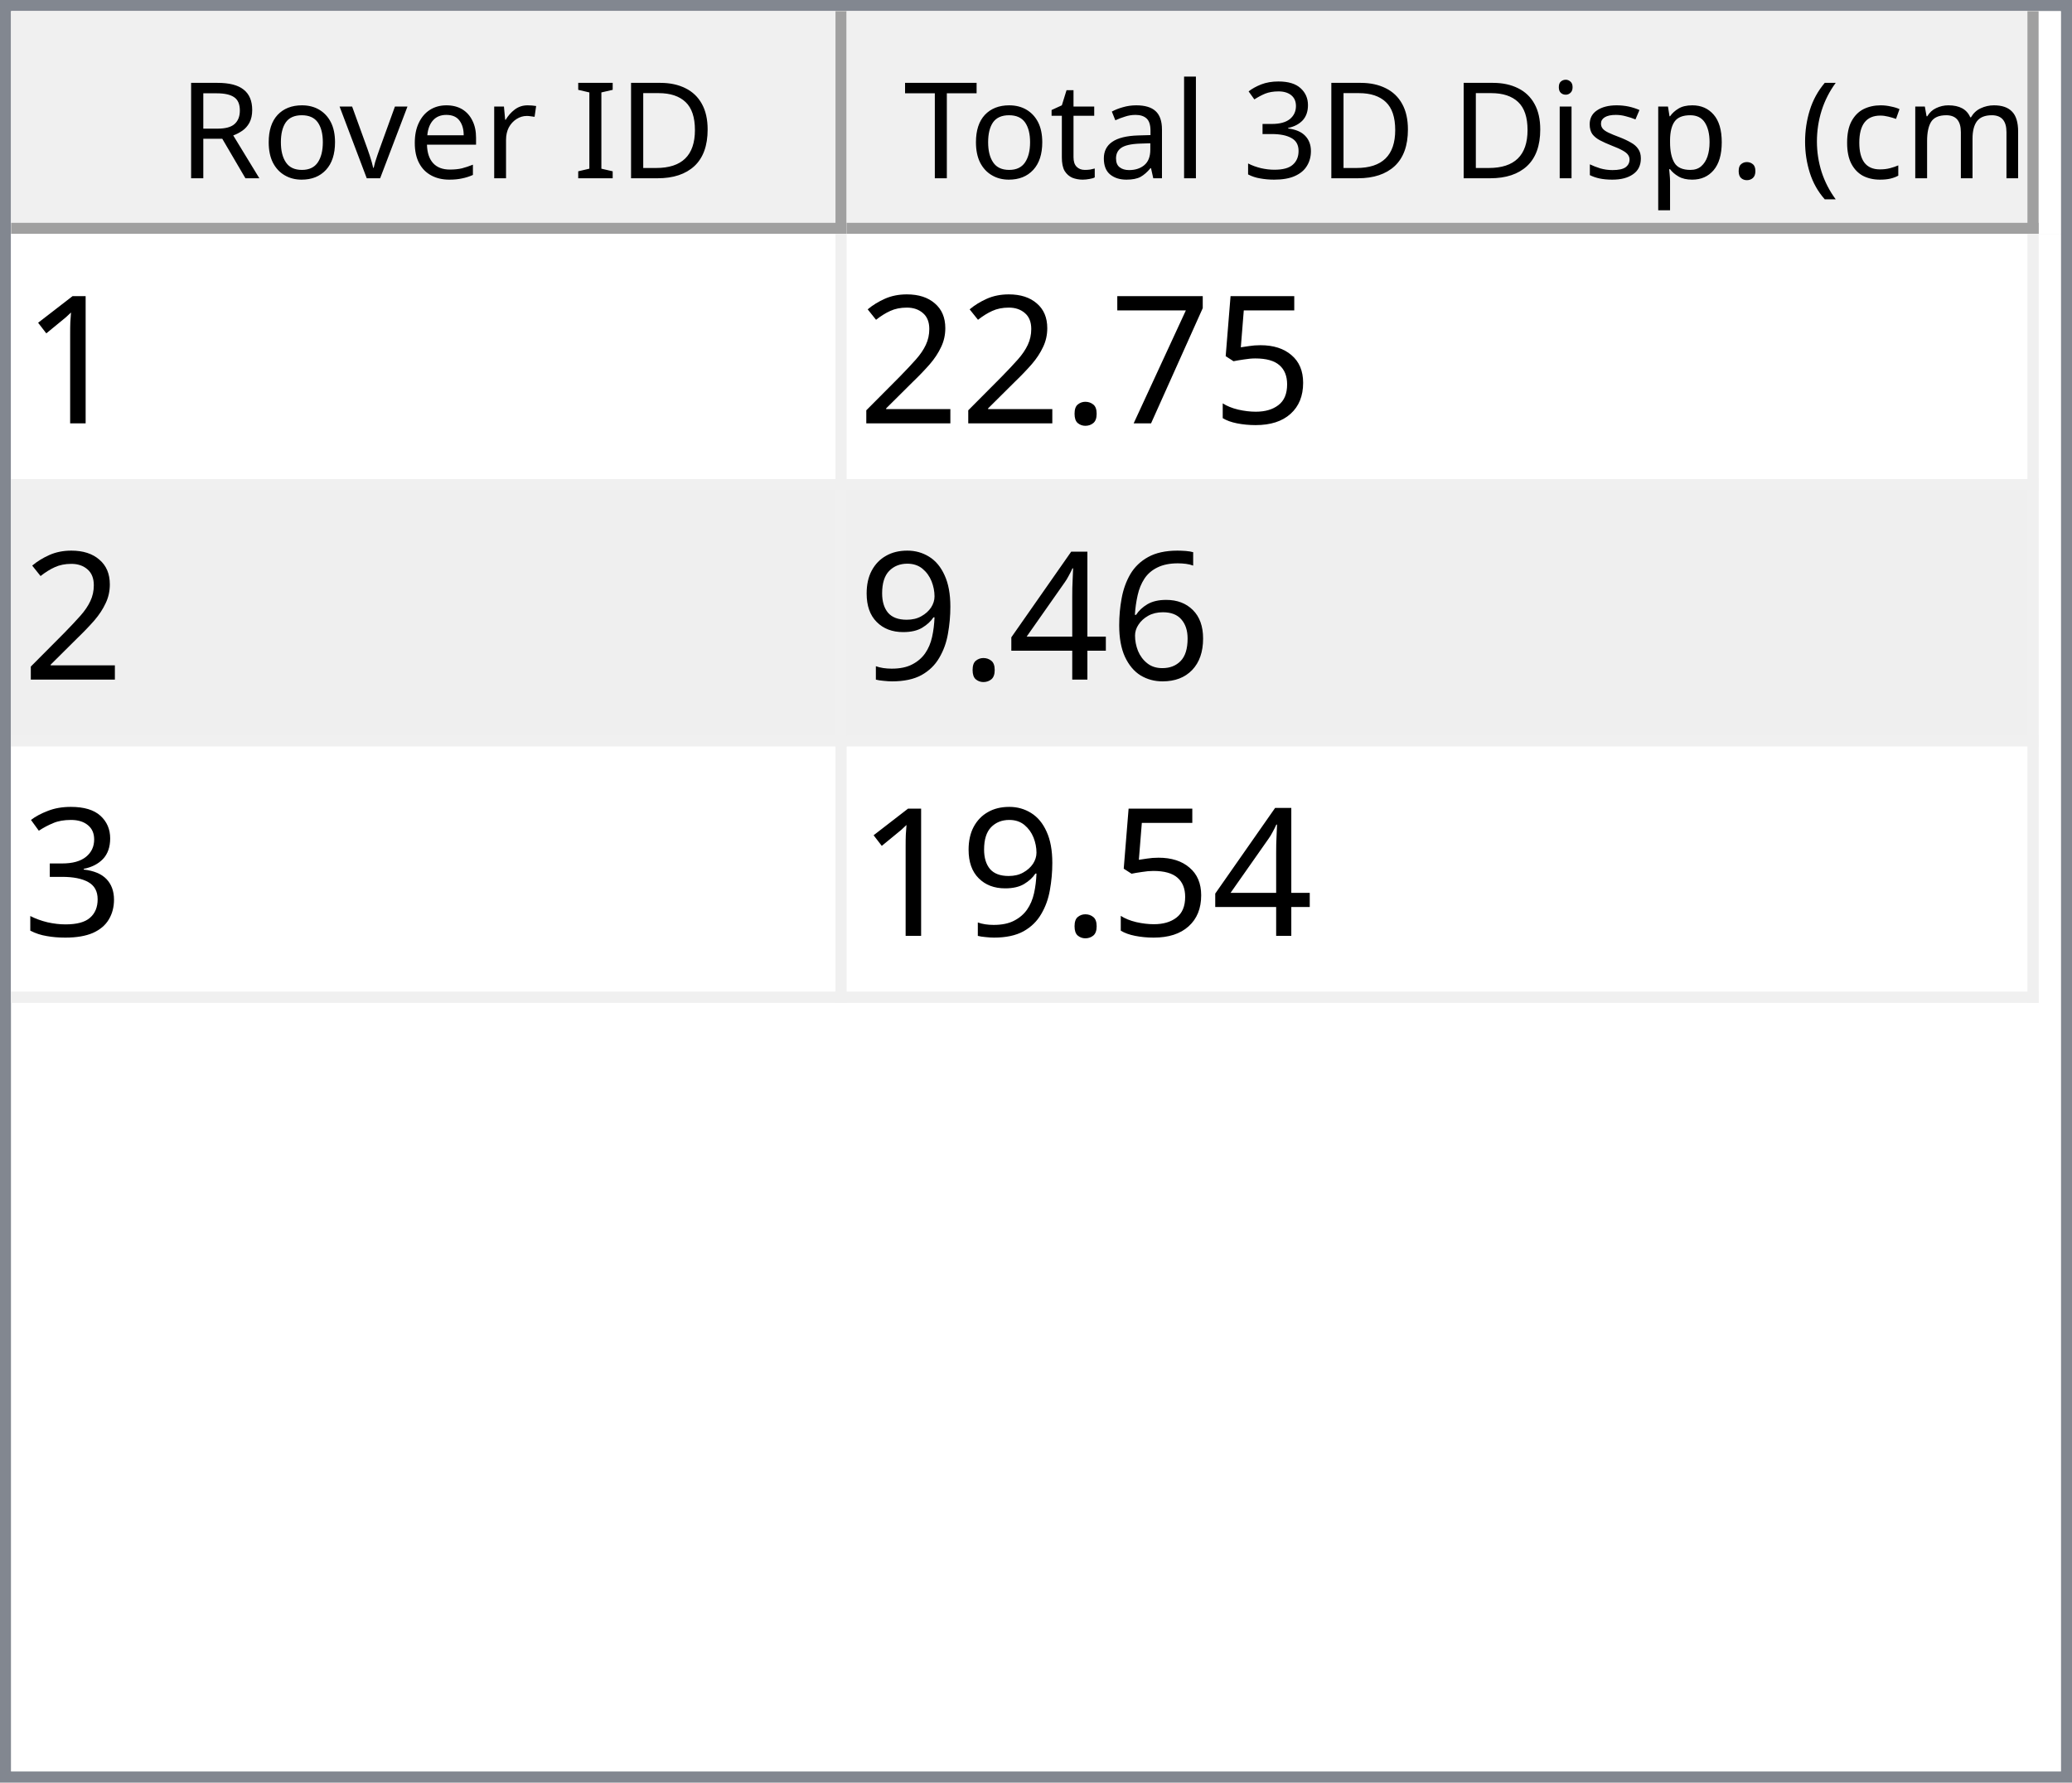
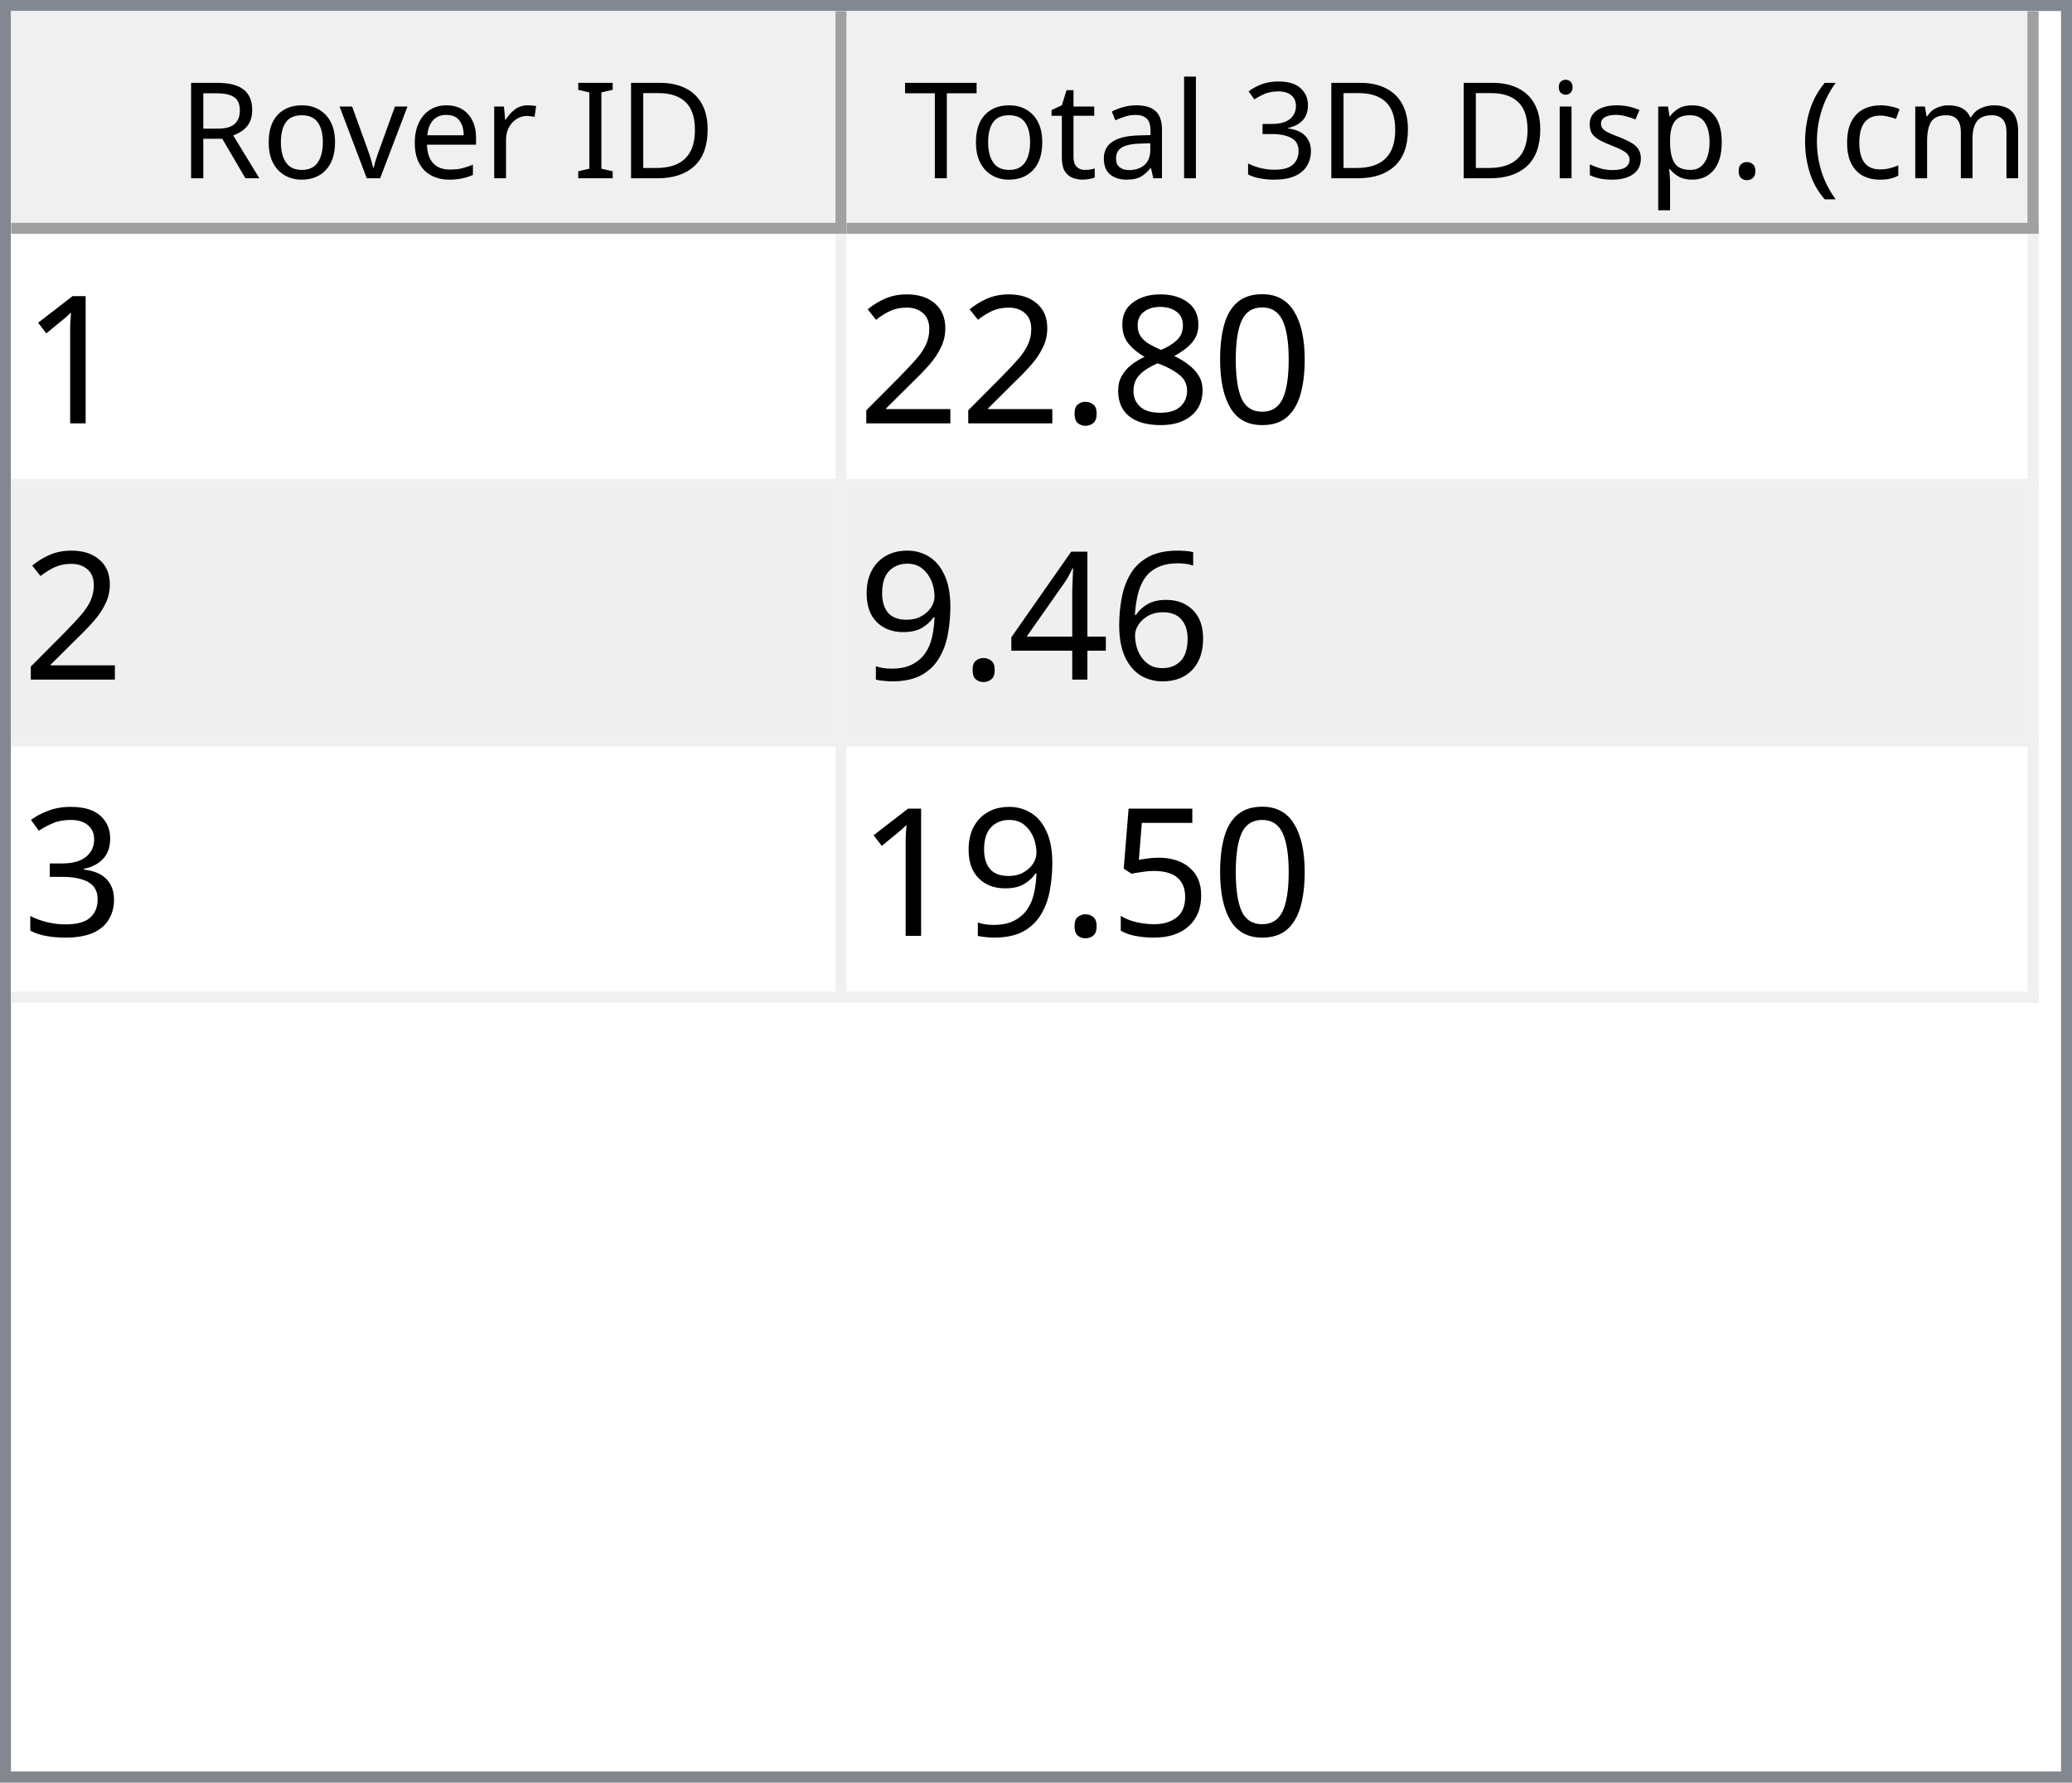
<svg xmlns="http://www.w3.org/2000/svg" style="fill-opacity:1; color-rendering:auto; color-interpolation:auto; text-rendering:auto; stroke:black; stroke-linecap:square; stroke-miterlimit:10; shape-rendering:auto; stroke-opacity:1; fill:black; stroke-dasharray:none; font-weight:normal; stroke-width:1; font-family:'Dialog'; font-style:normal; stroke-linejoin:miter; font-size:12px; stroke-dashoffset:0; image-rendering:auto;" width="186" height="160">
  <defs id="genericDefs" />
  <g>
    <defs id="defs1">
      <clipPath clipPathUnits="userSpaceOnUse" id="clipPath1">
        <path d="M0 0 L186 0 L186 160 L0 160 L0 0 Z" />
      </clipPath>
      <clipPath clipPathUnits="userSpaceOnUse" id="clipPath2">
        <path d="M0 0 L0 160 L186 160 L186 0 Z" />
      </clipPath>
      <clipPath clipPathUnits="userSpaceOnUse" id="clipPath3">
        <path d="M0 0 L0 20 L184 20 L184 0 Z" />
      </clipPath>
      <clipPath clipPathUnits="userSpaceOnUse" id="clipPath4">
        <path d="M0 0 L0 20 L75 20 L75 0 Z" />
      </clipPath>
      <clipPath clipPathUnits="userSpaceOnUse" id="clipPath5">
        <path d="M1 1 L1 19 L74 19 L74 1 Z" />
      </clipPath>
      <clipPath clipPathUnits="userSpaceOnUse" id="clipPath6">
        <path d="M0 0 L0 18 L73 18 L73 0 Z" />
      </clipPath>
      <clipPath clipPathUnits="userSpaceOnUse" id="clipPath7">
        <path d="M-0.5 -0.5 L-0.5 19.5 L74.5 19.5 L74.5 -0.5 Z" />
      </clipPath>
      <clipPath clipPathUnits="userSpaceOnUse" id="clipPath8">
        <path d="M0 0 L0 20 L107 20 L107 0 Z" />
      </clipPath>
      <clipPath clipPathUnits="userSpaceOnUse" id="clipPath9">
        <path d="M1 1 L1 19 L106 19 L106 1 Z" />
      </clipPath>
      <clipPath clipPathUnits="userSpaceOnUse" id="clipPath10">
        <path d="M0 0 L0 18 L105 18 L105 0 Z" />
      </clipPath>
      <clipPath clipPathUnits="userSpaceOnUse" id="clipPath11">
        <path d="M-0.5 -0.5 L-0.5 19.5 L106.5 19.5 L106.5 -0.5 Z" />
      </clipPath>
      <clipPath clipPathUnits="userSpaceOnUse" id="clipPath12">
        <path d="M0 0 L0 138 L184 138 L184 0 Z" />
      </clipPath>
      <clipPath clipPathUnits="userSpaceOnUse" id="clipPath13">
        <path d="M0 0 L0 69 L182 69 L182 0 Z" />
      </clipPath>
      <clipPath clipPathUnits="userSpaceOnUse" id="clipPath14">
        <path d="M-0.5 -0.5 L-0.5 68.5 L181.5 68.5 L181.5 -0.5 Z" />
      </clipPath>
      <clipPath clipPathUnits="userSpaceOnUse" id="clipPath15">
        <path d="M0 0 L0 22 L74 22 L74 0 Z" />
      </clipPath>
      <clipPath clipPathUnits="userSpaceOnUse" id="clipPath16">
        <path d="M0 0 L0 22 L106 22 L106 0 Z" />
      </clipPath>
      <font horiz-adv-x="64.551" id="font1">
        <font-face ascent="107.91" descent="25.098" units-per-em="100" style="font-style:normal; font-family:Segoe UI; font-weight:normal;" />
        <missing-glyph horiz-adv-x="64.551" d="M8.109 0 L8.109 68.266 L56.453 68.266 L56.453 0 L8.109 0 ZM15.328 7.234 L49.219 7.234 L49.219 61.031 L15.328 61.031 L15.328 7.234 Z" />
        <glyph unicode="D" horiz-adv-x="70.117" d="M9.188 0 L9.188 70.016 L28.516 70.016 Q65.531 70.016 65.531 35.891 Q65.531 19.672 55.25 9.836 Q44.969 0 27.734 0 L9.188 0 ZM17.391 62.594 L17.391 7.422 L27.828 7.422 Q41.609 7.422 49.273 14.797 Q56.938 22.172 56.938 35.688 Q56.938 62.594 28.328 62.594 L17.391 62.594 Z" />
        <glyph unicode="I" horiz-adv-x="26.611" d="M17.391 0 L9.188 0 L9.188 70.016 L17.391 70.016 L17.391 0 Z" />
        <glyph unicode=" " horiz-adv-x="27.393" d="" />
        <glyph unicode="r" horiz-adv-x="34.766" d="M34.188 41.891 Q32.078 43.5 28.125 43.5 Q23 43.5 19.555 38.672 Q16.109 33.844 16.109 25.484 L16.109 0 L8.109 0 L8.109 50 L16.109 50 L16.109 39.703 L16.312 39.703 Q18.016 44.969 21.531 47.922 Q25.047 50.875 29.391 50.875 Q32.516 50.875 34.188 50.203 L34.188 41.891 Z" />
        <glyph unicode="e" horiz-adv-x="52.295" d="M48.297 23 L12.984 23 Q13.188 14.656 17.484 10.109 Q21.781 5.562 29.297 5.562 Q37.75 5.562 44.828 11.141 L44.828 3.609 Q38.234 -1.172 27.391 -1.172 Q16.797 -1.172 10.742 5.641 Q4.688 12.453 4.688 24.812 Q4.688 36.469 11.305 43.82 Q17.922 51.172 27.734 51.172 Q37.547 51.172 42.922 44.828 Q48.297 38.484 48.297 27.203 L48.297 23 ZM40.094 29.781 Q40.047 36.719 36.75 40.578 Q33.453 44.438 27.594 44.438 Q21.922 44.438 17.969 40.383 Q14.016 36.328 13.094 29.781 L40.094 29.781 Z" />
        <glyph unicode="v" horiz-adv-x="47.9" d="M47.406 50 L27.484 0 L19.625 0 L0.688 50 L9.469 50 L22.172 13.672 Q23.578 9.672 23.922 6.688 L24.125 6.688 Q24.609 10.453 25.688 13.484 L38.969 50 L47.406 50 Z" />
        <glyph unicode="o" horiz-adv-x="58.594" d="M29 -1.172 Q17.922 -1.172 11.305 5.836 Q4.688 12.844 4.688 24.422 Q4.688 37.016 11.57 44.094 Q18.453 51.172 30.172 51.172 Q41.359 51.172 47.633 44.289 Q53.906 37.406 53.906 25.203 Q53.906 13.234 47.141 6.031 Q40.375 -1.172 29 -1.172 ZM29.594 44.438 Q21.875 44.438 17.383 39.188 Q12.891 33.938 12.891 24.703 Q12.891 15.828 17.43 10.695 Q21.969 5.562 29.594 5.562 Q37.359 5.562 41.531 10.594 Q45.703 15.625 45.703 24.906 Q45.703 34.281 41.531 39.359 Q37.359 44.438 29.594 44.438 Z" />
        <glyph unicode="R" horiz-adv-x="59.814" d="M59.375 0 L49.609 0 L37.891 19.625 Q36.281 22.359 34.766 24.289 Q33.25 26.219 31.664 27.438 Q30.078 28.656 28.25 29.219 Q26.422 29.781 24.125 29.781 L17.391 29.781 L17.391 0 L9.188 0 L9.188 70.016 L30.078 70.016 Q34.672 70.016 38.555 68.867 Q42.438 67.719 45.289 65.375 Q48.141 63.031 49.758 59.547 Q51.375 56.062 51.375 51.375 Q51.375 47.703 50.273 44.656 Q49.172 41.609 47.148 39.211 Q45.125 36.812 42.266 35.133 Q39.406 33.453 35.844 32.516 L35.844 32.328 Q37.594 31.547 38.891 30.547 Q40.188 29.547 41.359 28.18 Q42.531 26.812 43.68 25.078 Q44.828 23.344 46.234 21.047 L59.375 0 ZM17.391 62.594 L17.391 37.203 L28.516 37.203 Q31.594 37.203 34.203 38.133 Q36.812 39.062 38.719 40.797 Q40.625 42.531 41.703 45.047 Q42.781 47.562 42.781 50.688 Q42.781 56.297 39.141 59.445 Q35.5 62.594 28.609 62.594 L17.391 62.594 Z" />
        <glyph unicode=")" horiz-adv-x="30.176" d="M8.297 -15.922 L1.172 -15.922 Q16.406 2.344 16.406 26.812 Q16.406 51.469 1.078 70.016 L8.297 70.016 Q23.531 52.156 23.531 26.703 Q23.531 1.375 8.297 -15.922 Z" />
        <glyph unicode="m" horiz-adv-x="86.133" d="M79.109 0 L71.094 0 L71.094 28.719 Q71.094 37.016 68.531 40.727 Q65.969 44.438 59.906 44.438 Q54.781 44.438 51.195 39.75 Q47.609 35.062 47.609 28.516 L47.609 0 L39.594 0 L39.594 29.688 Q39.594 44.438 28.219 44.438 Q22.953 44.438 19.531 40.016 Q16.109 35.594 16.109 28.516 L16.109 0 L8.109 0 L8.109 50 L16.109 50 L16.109 42.094 L16.312 42.094 Q21.625 51.172 31.844 51.172 Q36.969 51.172 40.773 48.312 Q44.578 45.453 46 40.828 Q51.562 51.172 62.594 51.172 Q79.109 51.172 79.109 30.812 L79.109 0 Z" />
        <glyph unicode="c" horiz-adv-x="46.191" d="M42.188 2.297 Q36.422 -1.172 28.516 -1.172 Q17.828 -1.172 11.258 5.789 Q4.688 12.75 4.688 23.828 Q4.688 36.188 11.766 43.68 Q18.844 51.172 30.672 51.172 Q37.25 51.172 42.281 48.734 L42.281 40.531 Q36.719 44.438 30.375 44.438 Q22.703 44.438 17.797 38.945 Q12.891 33.453 12.891 24.516 Q12.891 15.719 17.508 10.641 Q22.125 5.562 29.891 5.562 Q36.422 5.562 42.188 9.906 L42.188 2.297 Z" />
        <glyph unicode="(" horiz-adv-x="30.176" d="M29.109 -15.922 L21.969 -15.922 Q6.844 1.375 6.844 26.703 Q6.844 52.156 21.969 70.016 L29.203 70.016 Q13.875 51.469 13.875 26.812 Q13.875 2.344 29.109 -15.922 Z" />
        <glyph unicode="." horiz-adv-x="21.68" d="M10.891 -1.078 Q8.641 -1.078 7.055 0.539 Q5.469 2.156 5.469 4.391 Q5.469 6.641 7.055 8.273 Q8.641 9.906 10.891 9.906 Q13.188 9.906 14.797 8.273 Q16.406 6.641 16.406 4.391 Q16.406 2.156 14.797 0.539 Q13.188 -1.078 10.891 -1.078 Z" />
        <glyph unicode="p" horiz-adv-x="58.789" d="M16.312 7.234 L16.109 7.234 L16.109 -23 L8.109 -23 L8.109 50 L16.109 50 L16.109 41.219 L16.312 41.219 Q22.219 51.172 33.594 51.172 Q43.266 51.172 48.688 44.461 Q54.109 37.75 54.109 26.469 Q54.109 13.922 48 6.375 Q41.891 -1.172 31.297 -1.172 Q21.578 -1.172 16.312 7.234 ZM16.109 27.391 L16.109 20.406 Q16.109 14.203 20.141 9.883 Q24.172 5.562 30.375 5.562 Q37.641 5.562 41.773 11.133 Q45.906 16.703 45.906 26.609 Q45.906 34.969 42.047 39.703 Q38.188 44.438 31.594 44.438 Q24.609 44.438 20.359 39.578 Q16.109 34.719 16.109 27.391 Z" />
        <glyph unicode="s" horiz-adv-x="42.432" d="M5.078 1.812 L5.078 10.406 Q11.625 5.562 19.484 5.562 Q30.031 5.562 30.031 12.594 Q30.031 14.594 29.125 15.992 Q28.219 17.391 26.68 18.461 Q25.141 19.531 23.07 20.383 Q21 21.234 18.609 22.172 Q15.281 23.484 12.766 24.828 Q10.25 26.172 8.57 27.859 Q6.891 29.547 6.031 31.695 Q5.172 33.844 5.172 36.719 Q5.172 40.234 6.789 42.945 Q8.406 45.656 11.086 47.484 Q13.766 49.312 17.211 50.242 Q20.656 51.172 24.312 51.172 Q30.812 51.172 35.938 48.922 L35.938 40.828 Q30.422 44.438 23.25 44.438 Q21 44.438 19.195 43.922 Q17.391 43.406 16.094 42.477 Q14.797 41.547 14.086 40.258 Q13.375 38.969 13.375 37.406 Q13.375 35.453 14.086 34.133 Q14.797 32.812 16.164 31.789 Q17.531 30.766 19.484 29.938 Q21.438 29.109 23.922 28.125 Q27.25 26.859 29.883 25.516 Q32.516 24.172 34.375 22.484 Q36.234 20.797 37.234 18.602 Q38.234 16.406 38.234 13.375 Q38.234 9.672 36.602 6.938 Q34.969 4.203 32.234 2.398 Q29.5 0.594 25.93 -0.289 Q22.359 -1.172 18.453 -1.172 Q10.75 -1.172 5.078 1.812 Z" />
        <glyph unicode="i" horiz-adv-x="24.219" d="M12.203 62.703 Q10.062 62.703 8.547 64.164 Q7.031 65.625 7.031 67.875 Q7.031 70.125 8.547 71.609 Q10.062 73.094 12.203 73.094 Q14.406 73.094 15.945 71.609 Q17.484 70.125 17.484 67.875 Q17.484 65.719 15.945 64.211 Q14.406 62.703 12.203 62.703 ZM16.109 0 L8.109 0 L8.109 50 L16.109 50 L16.109 0 Z" />
        <glyph unicode="3" horiz-adv-x="53.906" d="M46.531 19.828 Q46.531 15.094 44.75 11.211 Q42.969 7.328 39.719 4.57 Q36.469 1.812 31.93 0.297 Q27.391 -1.219 21.922 -1.219 Q11.922 -1.219 6 2.594 L6 11.188 Q13.094 5.609 22.219 5.609 Q25.875 5.609 28.828 6.539 Q31.781 7.469 33.906 9.227 Q36.031 10.984 37.18 13.477 Q38.328 15.969 38.328 19.094 Q38.328 32.812 18.797 32.812 L12.984 32.812 L12.984 39.594 L18.5 39.594 Q35.797 39.594 35.797 52.484 Q35.797 64.406 22.609 64.406 Q15.188 64.406 8.688 59.422 L8.688 67.188 Q15.375 71.188 24.609 71.188 Q29 71.188 32.57 69.969 Q36.141 68.75 38.68 66.555 Q41.219 64.359 42.609 61.281 Q44 58.203 44 54.5 Q44 40.672 30.031 36.719 L30.031 36.531 Q33.594 36.141 36.625 34.797 Q39.656 33.453 41.852 31.305 Q44.047 29.156 45.289 26.25 Q46.531 23.344 46.531 19.828 Z" />
        <glyph unicode="l" horiz-adv-x="24.219" d="M16.109 0 L8.109 0 L8.109 74.031 L16.109 74.031 L16.109 0 Z" />
        <glyph unicode="a" horiz-adv-x="50.879" d="M43.891 0 L35.891 0 L35.891 7.812 L35.688 7.812 Q30.469 -1.172 20.312 -1.172 Q12.844 -1.172 8.617 2.781 Q4.391 6.734 4.391 13.281 Q4.391 27.297 20.906 29.594 L35.891 31.688 Q35.891 44.438 25.594 44.438 Q16.547 44.438 9.281 38.281 L9.281 46.484 Q16.656 51.172 26.266 51.172 Q43.891 51.172 43.891 32.516 L43.891 0 ZM35.891 25.297 L23.828 23.641 Q18.266 22.859 15.43 20.875 Q12.594 18.891 12.594 13.875 Q12.594 10.203 15.211 7.883 Q17.828 5.562 22.172 5.562 Q28.125 5.562 32.008 9.742 Q35.891 13.922 35.891 20.312 L35.891 25.297 Z" />
        <glyph unicode="t" horiz-adv-x="33.887" d="M31.297 0.484 Q28.469 -1.078 23.828 -1.078 Q10.688 -1.078 10.688 13.578 L10.688 43.172 L2.094 43.172 L2.094 50 L10.688 50 L10.688 62.203 L18.703 64.797 L18.703 50 L31.297 50 L31.297 43.172 L18.703 43.172 L18.703 14.984 Q18.703 9.969 20.414 7.82 Q22.125 5.672 26.078 5.672 Q29.109 5.672 31.297 7.328 L31.297 0.484 Z" />
        <glyph unicode="T" horiz-adv-x="52.393" d="M50.594 62.594 L30.375 62.594 L30.375 0 L22.172 0 L22.172 62.594 L2 62.594 L2 70.016 L50.594 70.016 L50.594 62.594 Z" />
      </font>
      <font horiz-adv-x="75.0" id="font2">
        <font-face ascent="100.537" descent="21.973" units-per-em="100" style="font-style:normal; font-family:sans-serif; font-weight:normal;" />
        <missing-glyph horiz-adv-x="75.0" d="M12.5 0 L12.5 62.5 L62.5 62.5 L62.5 0 L12.5 0 ZM14.062 1.562 L60.938 1.562 L60.938 60.938 L14.062 60.938 L14.062 1.562 Z" />
        <glyph unicode="1" horiz-adv-x="55.615" d="M37.25 0 L28.469 0 L28.469 56 Q25.297 52.984 20.141 49.953 Q14.984 46.922 10.891 45.406 L10.891 53.906 Q18.266 57.375 23.781 62.305 Q29.297 67.234 31.594 71.875 L37.25 71.875 L37.25 0 Z" />
-         <glyph unicode="5" horiz-adv-x="55.615" d="M4.156 18.75 L13.375 19.531 Q14.406 12.797 18.141 9.398 Q21.875 6 27.156 6 Q33.5 6 37.891 10.789 Q42.281 15.578 42.281 23.484 Q42.281 31 38.062 35.352 Q33.844 39.703 27 39.703 Q22.75 39.703 19.336 37.773 Q15.922 35.844 13.969 32.766 L5.719 33.844 L12.641 70.609 L48.25 70.609 L48.25 62.203 L19.672 62.203 L15.828 42.969 Q22.266 47.469 29.344 47.469 Q38.719 47.469 45.164 40.969 Q51.609 34.469 51.609 24.266 Q51.609 14.547 45.953 7.469 Q39.062 -1.219 27.156 -1.219 Q17.391 -1.219 11.211 4.25 Q5.031 9.719 4.156 18.75 Z" />
-         <glyph unicode="7" horiz-adv-x="55.615" d="M4.734 62.203 L4.734 70.656 L51.078 70.656 L51.078 63.812 Q44.234 56.547 37.523 44.484 Q30.812 32.422 27.156 19.672 Q24.516 10.688 23.781 0 L14.75 0 Q14.891 8.453 18.062 20.414 Q21.234 32.375 27.172 43.484 Q33.109 54.594 39.797 62.203 L4.734 62.203 Z" />
+         <glyph unicode="0" horiz-adv-x="55.615" d="M4.156 35.297 Q4.156 48 6.766 55.742 Q9.375 63.484 14.523 67.68 Q19.672 71.875 27.484 71.875 Q33.25 71.875 37.594 69.555 Q41.938 67.234 44.773 62.867 Q47.609 58.5 49.219 52.227 Q50.828 45.953 50.828 35.297 Q50.828 22.703 48.242 14.969 Q45.656 7.234 40.508 3.008 Q35.359 -1.219 27.484 -1.219 Q17.141 -1.219 11.234 6.203 Q4.156 15.141 4.156 35.297 ZM13.188 35.297 Q13.188 17.672 17.312 11.836 Q21.438 6 27.484 6 Q33.547 6 37.672 11.859 Q41.797 17.719 41.797 35.297 Q41.797 52.984 37.672 58.789 Q33.547 64.594 27.391 64.594 Q21.344 64.594 17.719 59.469 Q13.188 52.938 13.188 35.297 Z" />
+         <glyph unicode="8" horiz-adv-x="55.615" d="M17.672 38.812 Q12.203 40.828 9.57 44.539 Q6.938 48.25 6.938 53.422 Q6.938 61.234 12.555 66.555 Q18.172 71.875 27.484 71.875 Q36.859 71.875 42.578 66.43 Q48.297 60.984 48.297 53.172 Q48.297 48.188 45.68 44.508 Q43.062 40.828 37.75 38.812 Q44.344 36.672 47.781 31.883 Q51.219 27.094 51.219 20.453 Q51.219 11.281 44.727 5.031 Q38.234 -1.219 27.641 -1.219 Q17.047 -1.219 10.547 5.055 Q4.047 11.328 4.047 20.703 Q4.047 27.688 7.594 32.398 Q11.141 37.109 17.672 38.812 ZM15.922 53.719 Q15.922 48.641 19.195 45.414 Q22.469 42.188 27.688 42.188 Q32.766 42.188 36.016 45.383 Q39.266 48.578 39.266 53.219 Q39.266 58.062 35.914 61.359 Q32.562 64.656 27.594 64.656 Q22.562 64.656 19.242 61.43 Q15.922 58.203 15.922 53.719 ZM13.094 20.656 Q13.094 16.891 14.875 13.375 Q16.656 9.859 20.172 7.93 Q23.688 6 27.734 6 Q34.031 6 38.133 10.055 Q42.234 14.109 42.234 20.359 Q42.234 26.703 38.016 30.859 Q33.797 35.016 27.438 35.016 Q21.234 35.016 17.164 30.914 Q13.094 26.812 13.094 20.656 Z" />
        <glyph unicode="." horiz-adv-x="27.783" d="M9.078 0 L9.078 10.016 L19.094 10.016 L19.094 0 L9.078 0 Z" />
        <glyph unicode="2" horiz-adv-x="55.615" d="M50.344 8.453 L50.344 0 L3.031 0 Q2.938 3.172 4.047 6.109 Q5.859 10.938 9.836 15.625 Q13.812 20.312 21.344 26.469 Q33.016 36.031 37.117 41.625 Q41.219 47.219 41.219 52.203 Q41.219 57.422 37.477 61.008 Q33.734 64.594 27.734 64.594 Q21.391 64.594 17.578 60.789 Q13.766 56.984 13.719 50.25 L4.688 51.172 Q5.609 61.281 11.664 66.578 Q17.719 71.875 27.938 71.875 Q38.234 71.875 44.242 66.164 Q50.25 60.453 50.25 52 Q50.25 47.703 48.492 43.555 Q46.734 39.406 42.656 34.812 Q38.578 30.219 29.109 22.219 Q21.188 15.578 18.945 13.211 Q16.703 10.844 15.234 8.453 L50.344 8.453 Z" />
        <glyph unicode="6" horiz-adv-x="55.615" d="M49.75 54.047 L41.016 53.375 Q39.844 58.547 37.703 60.891 Q34.125 64.656 28.906 64.656 Q24.703 64.656 21.531 62.312 Q17.391 59.281 14.992 53.469 Q12.594 47.656 12.5 36.922 Q15.672 41.75 20.266 44.094 Q24.859 46.438 29.891 46.438 Q38.672 46.438 44.852 39.969 Q51.031 33.5 51.031 23.25 Q51.031 16.5 48.125 10.719 Q45.219 4.938 40.141 1.859 Q35.062 -1.219 28.609 -1.219 Q17.625 -1.219 10.695 6.859 Q3.766 14.938 3.766 33.5 Q3.766 54.25 11.422 63.672 Q18.109 71.875 29.438 71.875 Q37.891 71.875 43.289 67.141 Q48.688 62.406 49.75 54.047 ZM13.875 23.188 Q13.875 18.656 15.797 14.508 Q17.719 10.359 21.188 8.18 Q24.656 6 28.469 6 Q34.031 6 38.039 10.492 Q42.047 14.984 42.047 22.703 Q42.047 30.125 38.086 34.398 Q34.125 38.672 28.125 38.672 Q22.172 38.672 18.023 34.398 Q13.875 30.125 13.875 23.188 Z" />
        <glyph unicode="4" horiz-adv-x="55.615" d="M32.328 0 L32.328 17.141 L1.266 17.141 L1.266 25.203 L33.938 71.578 L41.109 71.578 L41.109 25.203 L50.781 25.203 L50.781 17.141 L41.109 17.141 L41.109 0 L32.328 0 ZM32.328 25.203 L32.328 57.469 L9.906 25.203 L32.328 25.203 Z" />
        <glyph unicode="9" horiz-adv-x="55.615" d="M5.469 16.547 L13.922 17.328 Q14.984 11.375 18.016 8.688 Q21.047 6 25.781 6 Q29.828 6 32.883 7.859 Q35.938 9.719 37.891 12.82 Q39.844 15.922 41.164 21.195 Q42.484 26.469 42.484 31.938 Q42.484 32.516 42.438 33.688 Q39.797 29.5 35.234 26.883 Q30.672 24.266 25.344 24.266 Q16.453 24.266 10.305 30.711 Q4.156 37.156 4.156 47.703 Q4.156 58.594 10.578 65.234 Q17 71.875 26.656 71.875 Q33.641 71.875 39.43 68.117 Q45.219 64.359 48.219 57.398 Q51.219 50.438 51.219 37.25 Q51.219 23.531 48.242 15.406 Q45.266 7.281 39.383 3.031 Q33.5 -1.219 25.594 -1.219 Q17.188 -1.219 11.867 3.445 Q6.547 8.109 5.469 16.547 ZM41.453 48.141 Q41.453 55.719 37.43 60.156 Q33.406 64.594 27.734 64.594 Q21.875 64.594 17.531 59.812 Q13.188 55.031 13.188 47.406 Q13.188 40.578 17.312 36.305 Q21.438 32.031 27.484 32.031 Q33.594 32.031 37.523 36.305 Q41.453 40.578 41.453 48.141 Z" />
        <glyph unicode="3" horiz-adv-x="55.615" d="M4.203 18.891 L12.984 20.062 Q14.5 12.594 18.141 9.297 Q21.781 6 27 6 Q33.203 6 37.477 10.297 Q41.75 14.594 41.75 20.953 Q41.75 27 37.797 30.93 Q33.844 34.859 27.734 34.859 Q25.25 34.859 21.531 33.891 L22.516 41.609 Q23.391 41.5 23.922 41.5 Q29.547 41.5 34.039 44.43 Q38.531 47.359 38.531 53.469 Q38.531 58.297 35.258 61.477 Q31.984 64.656 26.812 64.656 Q21.688 64.656 18.266 61.43 Q14.844 58.203 13.875 51.766 L5.078 53.328 Q6.688 62.156 12.398 67.016 Q18.109 71.875 26.609 71.875 Q32.469 71.875 37.398 69.359 Q42.328 66.844 44.945 62.5 Q47.562 58.156 47.562 53.266 Q47.562 48.641 45.07 44.828 Q42.578 41.016 37.703 38.766 Q44.047 37.312 47.562 32.695 Q51.078 28.078 51.078 21.141 Q51.078 11.766 44.242 5.25 Q37.406 -1.266 26.953 -1.266 Q17.531 -1.266 11.305 4.352 Q5.078 9.969 4.203 18.891 Z" />
+         <glyph unicode="5" horiz-adv-x="55.615" d="M4.156 18.75 L13.375 19.531 Q14.406 12.797 18.141 9.398 Q21.875 6 27.156 6 Q33.5 6 37.891 10.789 Q42.281 15.578 42.281 23.484 Q42.281 31 38.062 35.352 Q33.844 39.703 27 39.703 Q22.75 39.703 19.336 37.773 Q15.922 35.844 13.969 32.766 L5.719 33.844 L12.641 70.609 L48.25 70.609 L48.25 62.203 L19.672 62.203 L15.828 42.969 Q22.266 47.469 29.344 47.469 Q38.719 47.469 45.164 40.969 Q51.609 34.469 51.609 24.266 Q51.609 14.547 45.953 7.469 Q39.062 -1.219 27.156 -1.219 Q17.391 -1.219 11.211 4.25 Q5.031 9.719 4.156 18.75 Z" />
      </font>
    </defs>
    <g style="fill:white; stroke:white;">
      <rect x="0" y="0" width="186" style="clip-path:url(#clipPath1); stroke:none;" height="160" />
    </g>
    <g style="fill:white; text-rendering:optimizeSpeed; color-rendering:optimizeSpeed; image-rendering:optimizeSpeed; shape-rendering:crispEdges; stroke:white; color-interpolation:sRGB;">
      <rect x="0" width="186" height="160" y="0" style="stroke:none;" />
      <path style="stroke:none;" d="M0 160 L186 160 L186 0 L0 0 Z" />
    </g>
    <g style="fill:rgb(240,240,240); font-family:'Segoe UI'; stroke:rgb(240,240,240);">
      <rect x="0" y="0" width="186" style="clip-path:url(#clipPath2); stroke:none;" height="160" />
    </g>
    <g style="fill:rgb(130,135,144); font-family:'Segoe UI'; stroke:rgb(130,135,144);">
      <path d="M0 0 L186 0 L186 160 L0 160 L0 0 ZM1 1 L185 1 L185 159 L1 159 L1 1 Z" style="fill-rule:evenodd; clip-path:url(#clipPath2); stroke:none;" />
    </g>
    <g style="fill:white; font-family:'Segoe UI'; stroke:white;" transform="translate(1,1)">
      <rect x="0" y="0" width="184" style="clip-path:url(#clipPath3); stroke:none;" height="20" />
    </g>
    <g style="fill:rgb(240,240,240); font-family:'Segoe UI'; stroke:rgb(240,240,240);" transform="translate(1,1)">
      <rect x="0" y="0" width="75" style="clip-path:url(#clipPath4); stroke:none;" height="20" />
    </g>
    <g style="font-family:'Segoe UI';" transform="translate(2,2)">
      <text x="14" xml:space="preserve" y="14" style="clip-path:url(#clipPath6); stroke:none;">Rover ID</text>
    </g>
    <g style="fill:rgb(160,160,160); font-family:'Segoe UI'; stroke:rgb(160,160,160); stroke-linejoin:bevel;" transform="translate(1.5,1.5)">
      <line x1="74" x2="74" y1="0" style="fill:none; clip-path:url(#clipPath7);" y2="19" />
    </g>
    <g style="fill:rgb(160,160,160); font-family:'Segoe UI'; stroke:rgb(160,160,160); stroke-linejoin:bevel;" transform="matrix(1,0,0,1,1,1) translate(0.5,0.5)">
      <line x1="0" x2="74" y1="19" style="fill:none; clip-path:url(#clipPath7);" y2="19" />
    </g>
    <g style="fill:rgb(240,240,240); font-family:'Segoe UI'; stroke:rgb(240,240,240);" transform="translate(76,1)">
      <rect x="0" y="0" width="107" style="clip-path:url(#clipPath8); stroke:none;" height="20" />
    </g>
    <g style="font-family:'Segoe UI';" transform="translate(77,2)">
      <text x="1" xml:space="preserve" y="14" style="clip-path:url(#clipPath10); stroke:none;"> Total 3D Disp. (cm)</text>
    </g>
    <g style="fill:rgb(160,160,160); font-family:'Segoe UI'; stroke:rgb(160,160,160); stroke-linejoin:bevel;" transform="translate(76.5,1.5)">
      <line x1="106" x2="106" y1="0" style="fill:none; clip-path:url(#clipPath11);" y2="19" />
    </g>
    <g style="fill:rgb(160,160,160); font-family:'Segoe UI'; stroke:rgb(160,160,160); stroke-linejoin:bevel;" transform="matrix(1,0,0,1,76,1) translate(0.5,0.5)">
      <line x1="0" x2="106" y1="19" style="fill:none; clip-path:url(#clipPath11);" y2="19" />
    </g>
    <g style="fill:white; font-family:'Segoe UI'; stroke:white;" transform="translate(1,21)">
      <rect x="0" y="0" width="184" style="clip-path:url(#clipPath12); stroke:none;" height="138" />
    </g>
    <g style="fill:rgb(240,240,240); font-size:16px; font-family:sans-serif; stroke:rgb(240,240,240);" transform="translate(1,21)">
      <rect x="0" y="0" width="182" style="clip-path:url(#clipPath13); stroke:none;" height="69" />
      <line transform="translate(0.5,0.5)" x1="0" x2="181" y1="22" style="clip-path:url(#clipPath14); fill:none; stroke-linejoin:bevel;" y2="22" />
    </g>
    <g transform="matrix(1,0,0,1,1,21) translate(0.5,0.5)" style="fill:rgb(240,240,240); font-size:16px; font-family:sans-serif; stroke:rgb(240,240,240); stroke-linejoin:bevel;">
      <line x1="0" x2="181" y1="45" style="fill:none; clip-path:url(#clipPath14);" y2="45" />
    </g>
    <g transform="matrix(1,0,0,1,1,21) translate(0.5,0.5)" style="fill:rgb(240,240,240); font-size:16px; font-family:sans-serif; stroke:rgb(240,240,240); stroke-linejoin:bevel;">
      <line x1="0" x2="181" y1="68" style="fill:none; clip-path:url(#clipPath14);" y2="68" />
    </g>
    <g transform="matrix(1,0,0,1,1,21) translate(0.5,0.5)" style="fill:rgb(240,240,240); font-size:16px; font-family:sans-serif; stroke:rgb(240,240,240); stroke-linejoin:bevel;">
      <line x1="74" x2="74" y1="0" style="fill:none; clip-path:url(#clipPath14);" y2="68" />
    </g>
    <g transform="matrix(1,0,0,1,1,21) translate(0.5,0.5)" style="fill:rgb(240,240,240); font-size:16px; font-family:sans-serif; stroke:rgb(240,240,240); stroke-linejoin:bevel;">
      <line x1="181" x2="181" y1="0" style="fill:none; clip-path:url(#clipPath14);" y2="68" />
    </g>
    <g style="fill:white; font-size:16px; font-family:sans-serif; stroke:white;" transform="matrix(1,0,0,1,1,21)">
      <rect x="0" y="0" width="74" style="clip-path:url(#clipPath15); stroke:none;" height="22" />
      <text x="1" y="17" style="fill:black; clip-path:url(#clipPath15); stroke:none;" xml:space="preserve">1</text>
    </g>
    <g style="fill:white; font-size:16px; font-family:sans-serif; stroke:white;" transform="matrix(1,0,0,1,1,21) translate(75,0)">
      <rect x="0" y="0" width="106" style="clip-path:url(#clipPath16); stroke:none;" height="22" />
-       <text x="1" y="17" style="fill:black; clip-path:url(#clipPath16); stroke:none;" xml:space="preserve">22.75</text>
+       <text x="1" y="17" style="fill:black; clip-path:url(#clipPath16); stroke:none;" xml:space="preserve">22.80</text>
    </g>
    <g style="fill:rgb(239,239,239); font-size:16px; font-family:sans-serif; stroke:rgb(239,239,239);" transform="matrix(1,0,0,1,1,21) translate(0,23)">
      <rect x="0" y="0" width="74" style="clip-path:url(#clipPath15); stroke:none;" height="22" />
      <text x="1" y="17" style="fill:black; clip-path:url(#clipPath15); stroke:none;" xml:space="preserve">2</text>
    </g>
    <g style="fill:rgb(239,239,239); font-size:16px; font-family:sans-serif; stroke:rgb(239,239,239);" transform="matrix(1,0,0,1,1,21) translate(75,23)">
      <rect x="0" y="0" width="106" style="clip-path:url(#clipPath16); stroke:none;" height="22" />
      <text x="1" y="17" style="fill:black; clip-path:url(#clipPath16); stroke:none;" xml:space="preserve">9.46</text>
    </g>
    <g style="fill:white; font-size:16px; font-family:sans-serif; stroke:white;" transform="matrix(1,0,0,1,1,21) translate(0,46)">
      <rect x="0" y="0" width="74" style="clip-path:url(#clipPath15); stroke:none;" height="22" />
      <text x="1" y="17" style="fill:black; clip-path:url(#clipPath15); stroke:none;" xml:space="preserve">3</text>
    </g>
    <g style="fill:white; font-size:16px; font-family:sans-serif; stroke:white;" transform="matrix(1,0,0,1,1,21) translate(75,46)">
      <rect x="0" y="0" width="106" style="clip-path:url(#clipPath16); stroke:none;" height="22" />
-       <text x="1" y="17" style="fill:black; clip-path:url(#clipPath16); stroke:none;" xml:space="preserve">19.54</text>
+       <text x="1" y="17" style="fill:black; clip-path:url(#clipPath16); stroke:none;" xml:space="preserve">19.50</text>
    </g>
  </g>
</svg>
